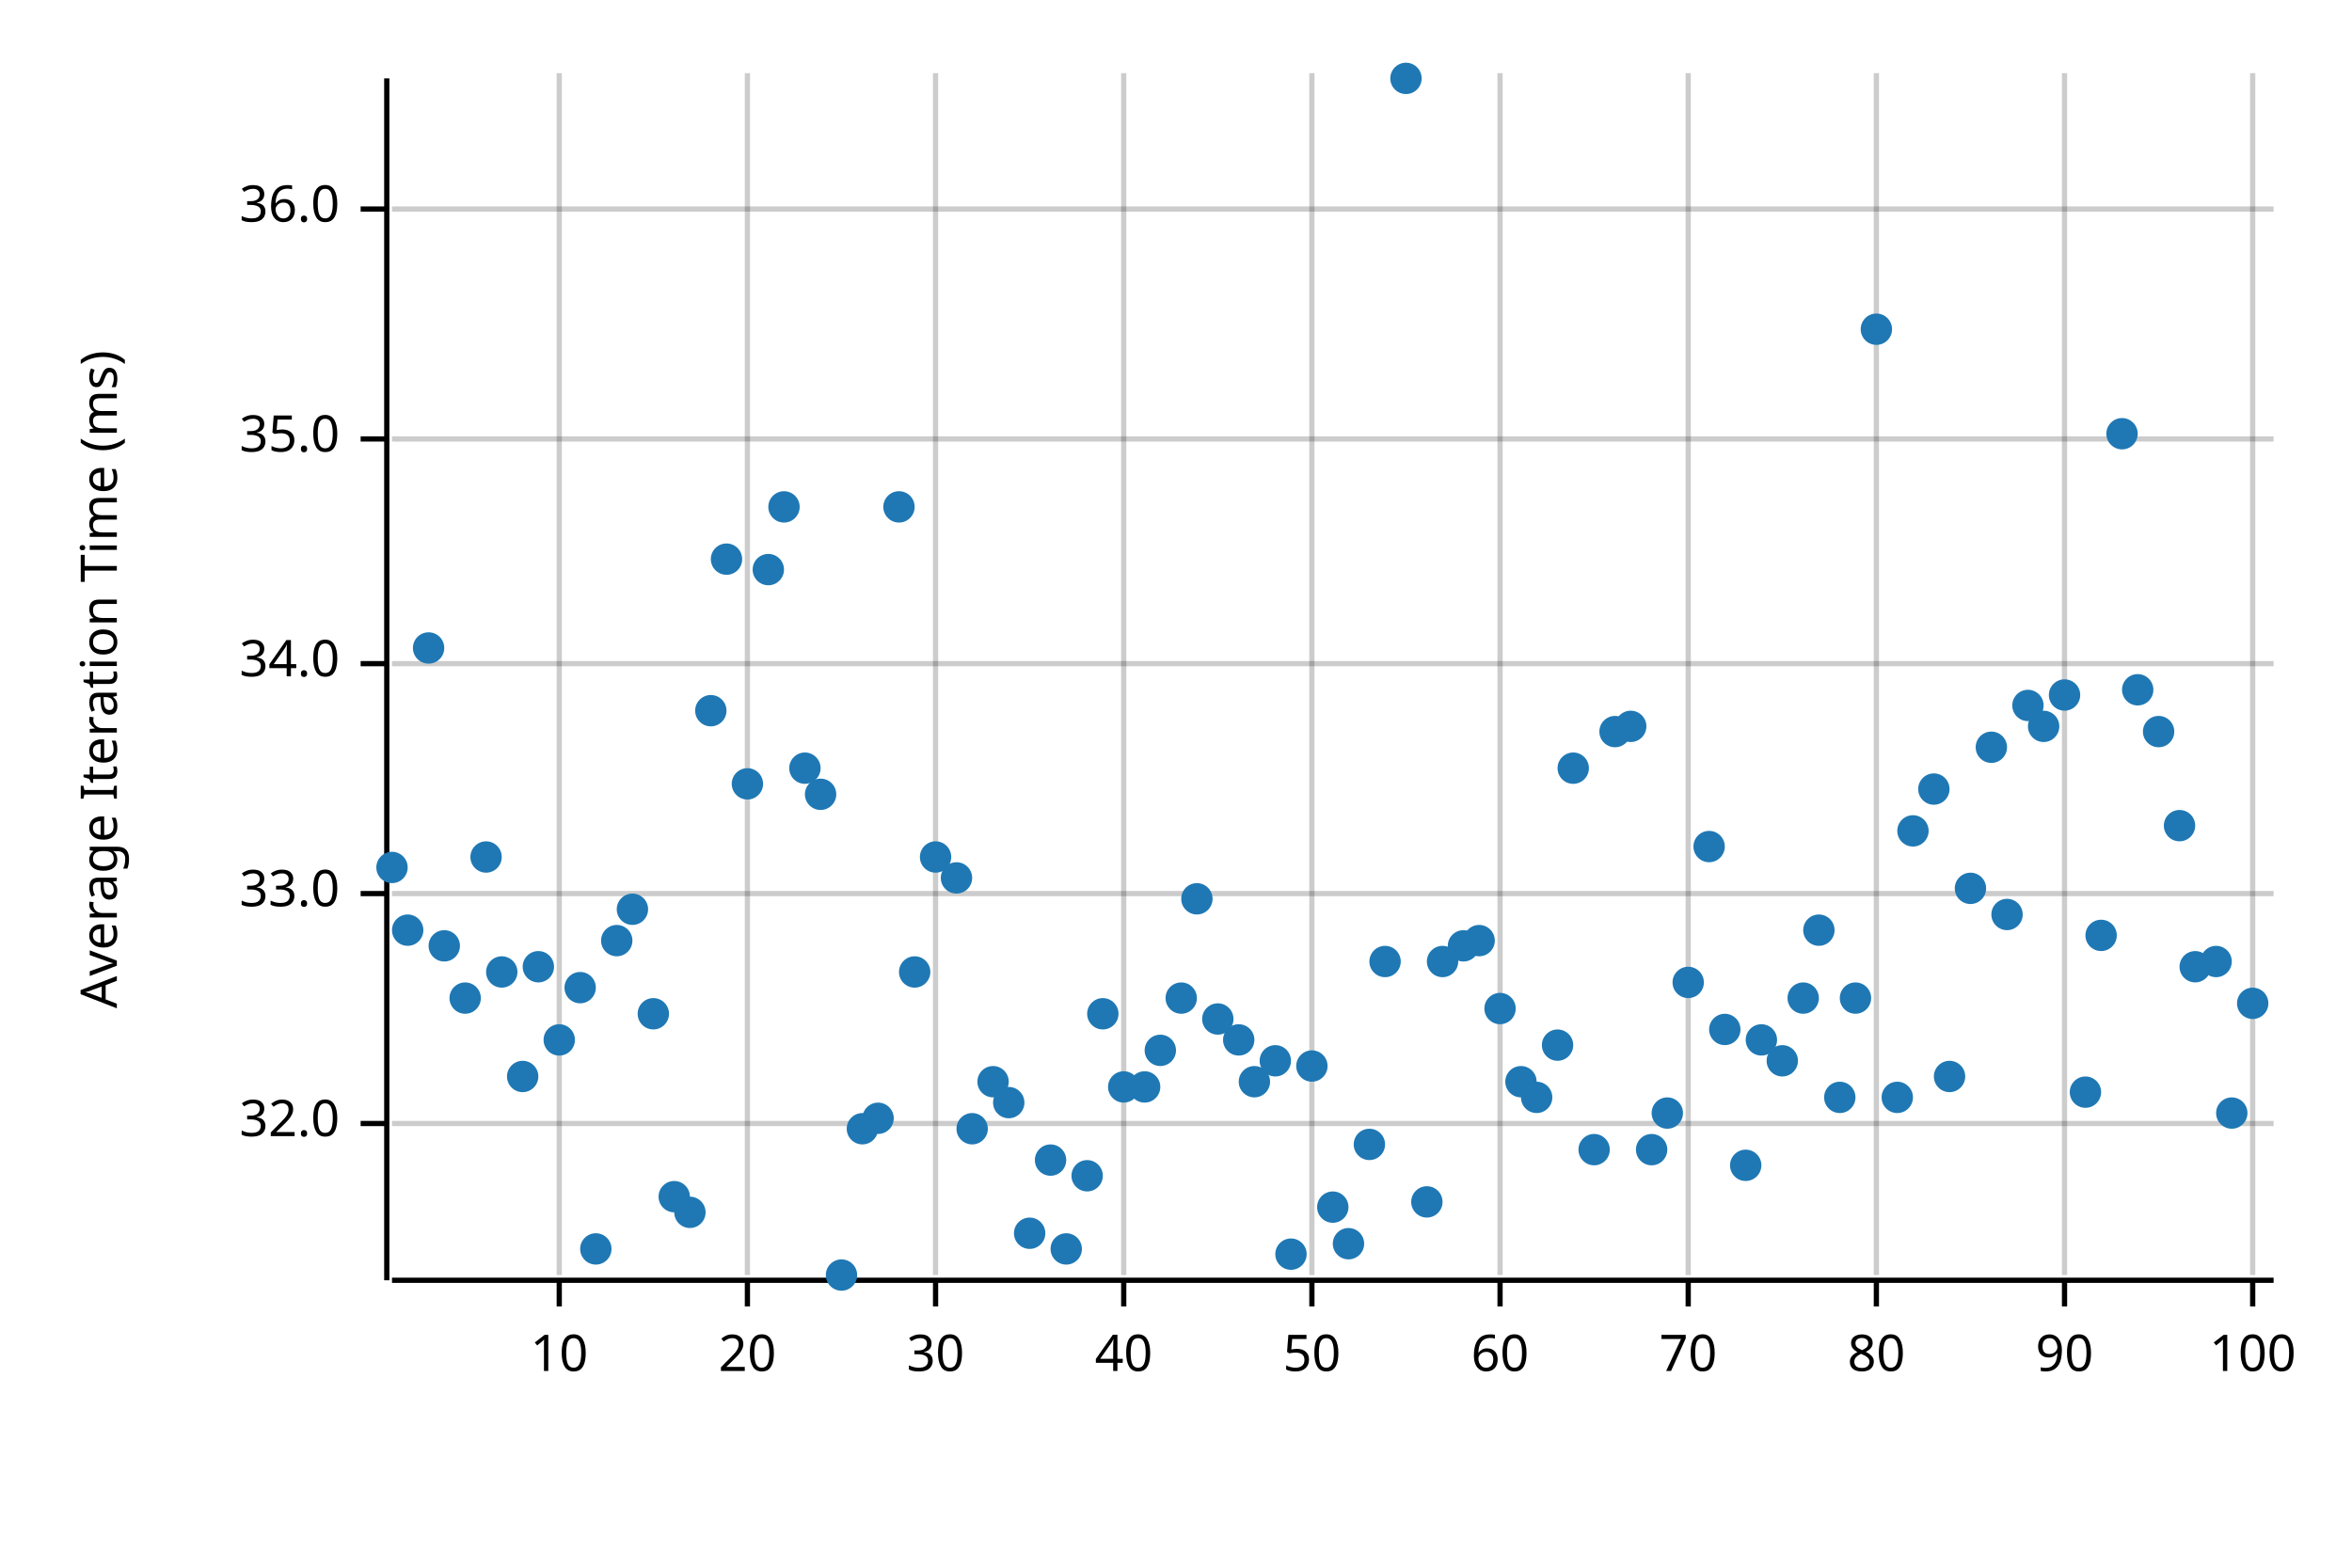
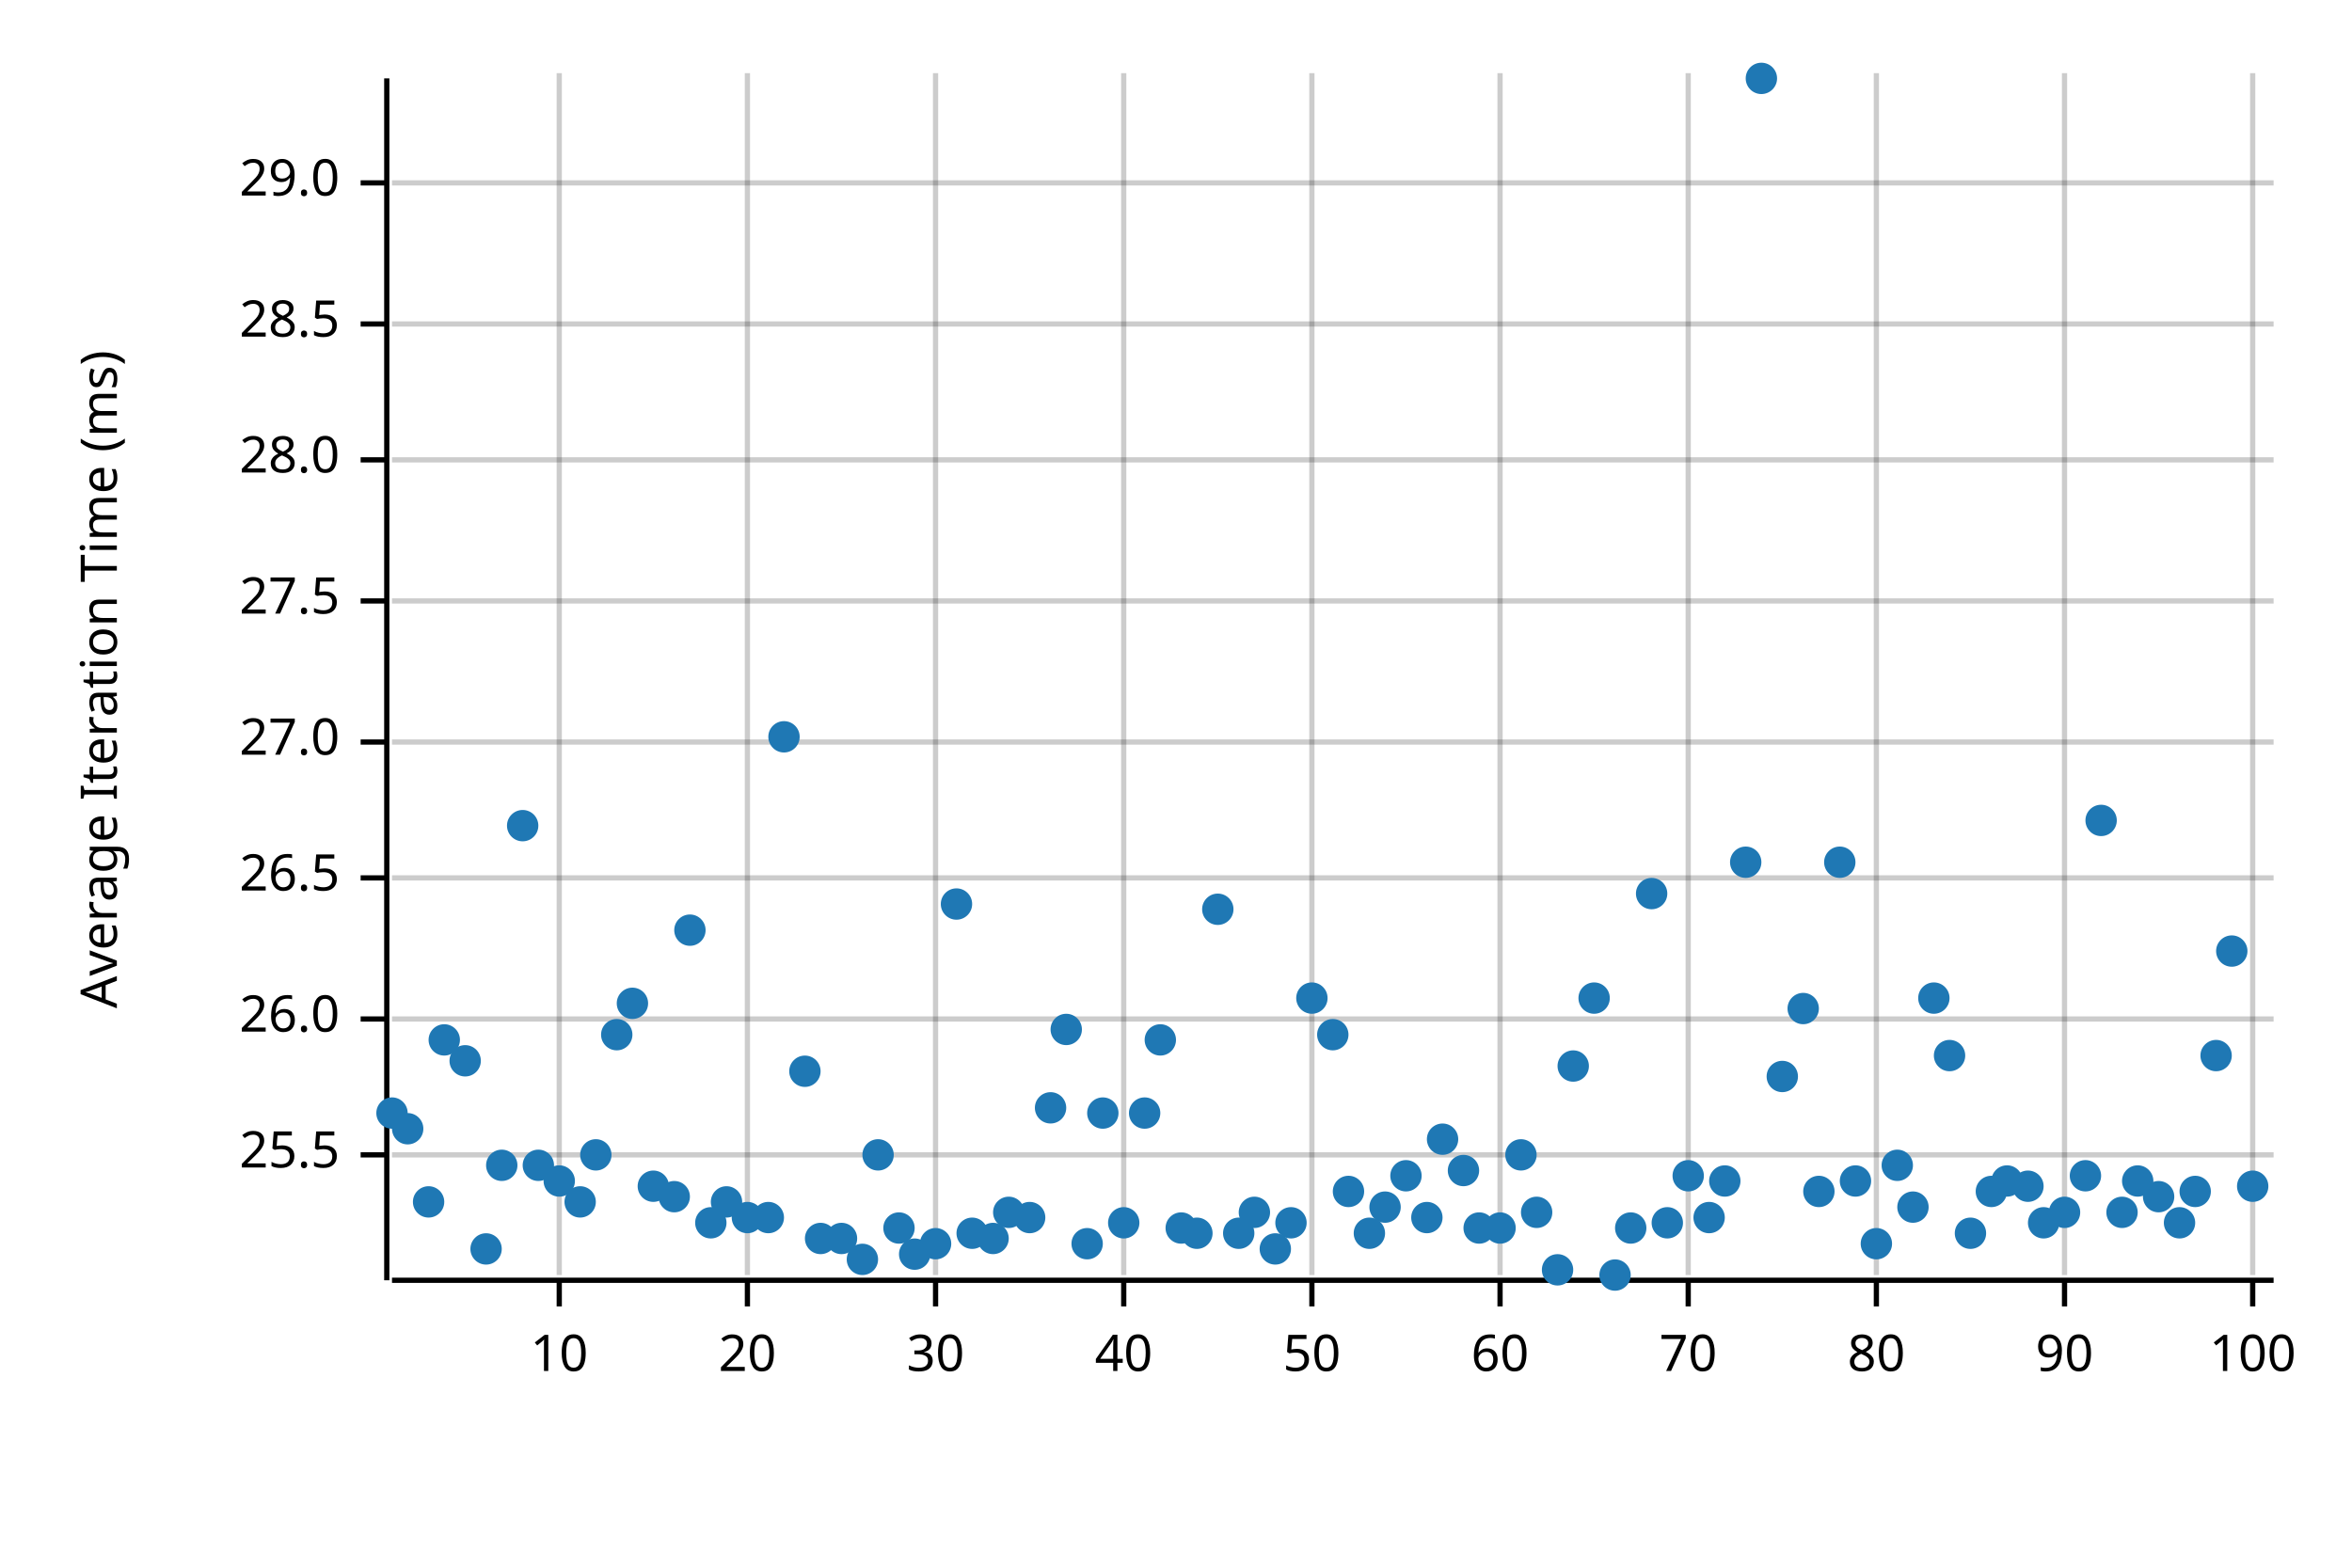
<svg xmlns="http://www.w3.org/2000/svg" width="450" height="300" viewBox="0 0 450 300">
  <text x="15" y="130" dy="0.76em" text-anchor="middle" font-family="sans-serif" font-size="9.677" opacity="1" fill="#000000" transform="rotate(270, 15, 130)">
Average Iteration Time (ms)
</text>
  <line opacity="0.2" stroke="#000000" stroke-width="1" x1="107" y1="244" x2="107" y2="14" />
  <line opacity="0.2" stroke="#000000" stroke-width="1" x1="143" y1="244" x2="143" y2="14" />
  <line opacity="0.2" stroke="#000000" stroke-width="1" x1="179" y1="244" x2="179" y2="14" />
  <line opacity="0.2" stroke="#000000" stroke-width="1" x1="215" y1="244" x2="215" y2="14" />
  <line opacity="0.2" stroke="#000000" stroke-width="1" x1="251" y1="244" x2="251" y2="14" />
  <line opacity="0.2" stroke="#000000" stroke-width="1" x1="287" y1="244" x2="287" y2="14" />
  <line opacity="0.2" stroke="#000000" stroke-width="1" x1="323" y1="244" x2="323" y2="14" />
  <line opacity="0.2" stroke="#000000" stroke-width="1" x1="359" y1="244" x2="359" y2="14" />
  <line opacity="0.2" stroke="#000000" stroke-width="1" x1="395" y1="244" x2="395" y2="14" />
  <line opacity="0.2" stroke="#000000" stroke-width="1" x1="431" y1="244" x2="431" y2="14" />
-   <line opacity="0.2" stroke="#000000" stroke-width="1" x1="75" y1="215" x2="435" y2="215" />
-   <line opacity="0.2" stroke="#000000" stroke-width="1" x1="75" y1="171" x2="435" y2="171" />
-   <line opacity="0.2" stroke="#000000" stroke-width="1" x1="75" y1="127" x2="435" y2="127" />
-   <line opacity="0.2" stroke="#000000" stroke-width="1" x1="75" y1="84" x2="435" y2="84" />
-   <line opacity="0.2" stroke="#000000" stroke-width="1" x1="75" y1="40" x2="435" y2="40" />
+   <line opacity="0.2" stroke="#000000" stroke-width="1" x1="75" y1="221" x2="435" y2="221" />
+   <line opacity="0.2" stroke="#000000" stroke-width="1" x1="75" y1="195" x2="435" y2="195" />
+   <line opacity="0.2" stroke="#000000" stroke-width="1" x1="75" y1="168" x2="435" y2="168" />
+   <line opacity="0.2" stroke="#000000" stroke-width="1" x1="75" y1="142" x2="435" y2="142" />
+   <line opacity="0.2" stroke="#000000" stroke-width="1" x1="75" y1="115" x2="435" y2="115" />
+   <line opacity="0.2" stroke="#000000" stroke-width="1" x1="75" y1="88" x2="435" y2="88" />
+   <line opacity="0.2" stroke="#000000" stroke-width="1" x1="75" y1="62" x2="435" y2="62" />
+   <line opacity="0.2" stroke="#000000" stroke-width="1" x1="75" y1="35" x2="435" y2="35" />
  <polyline fill="none" opacity="1" stroke="#000000" stroke-width="1" points="74,15 74,245 " />
-   <text x="65" y="215" dy="0.5ex" text-anchor="end" font-family="sans-serif" font-size="9.677" opacity="1" fill="#000000">
- 32.0
+   <text x="65" y="221" dy="0.5ex" text-anchor="end" font-family="sans-serif" font-size="9.677" opacity="1" fill="#000000">
+ 25.5
</text>
-   <polyline fill="none" opacity="1" stroke="#000000" stroke-width="1" points="69,215 74,215 " />
-   <text x="65" y="171" dy="0.5ex" text-anchor="end" font-family="sans-serif" font-size="9.677" opacity="1" fill="#000000">
- 33.0
+   <polyline fill="none" opacity="1" stroke="#000000" stroke-width="1" points="69,221 74,221 " />
+   <text x="65" y="195" dy="0.5ex" text-anchor="end" font-family="sans-serif" font-size="9.677" opacity="1" fill="#000000">
+ 26.0
</text>
-   <polyline fill="none" opacity="1" stroke="#000000" stroke-width="1" points="69,171 74,171 " />
-   <text x="65" y="127" dy="0.5ex" text-anchor="end" font-family="sans-serif" font-size="9.677" opacity="1" fill="#000000">
- 34.0
+   <polyline fill="none" opacity="1" stroke="#000000" stroke-width="1" points="69,195 74,195 " />
+   <text x="65" y="168" dy="0.5ex" text-anchor="end" font-family="sans-serif" font-size="9.677" opacity="1" fill="#000000">
+ 26.5
</text>
-   <polyline fill="none" opacity="1" stroke="#000000" stroke-width="1" points="69,127 74,127 " />
-   <text x="65" y="84" dy="0.5ex" text-anchor="end" font-family="sans-serif" font-size="9.677" opacity="1" fill="#000000">
- 35.0
+   <polyline fill="none" opacity="1" stroke="#000000" stroke-width="1" points="69,168 74,168 " />
+   <text x="65" y="142" dy="0.5ex" text-anchor="end" font-family="sans-serif" font-size="9.677" opacity="1" fill="#000000">
+ 27.0
</text>
-   <polyline fill="none" opacity="1" stroke="#000000" stroke-width="1" points="69,84 74,84 " />
-   <text x="65" y="40" dy="0.5ex" text-anchor="end" font-family="sans-serif" font-size="9.677" opacity="1" fill="#000000">
- 36.0
+   <polyline fill="none" opacity="1" stroke="#000000" stroke-width="1" points="69,142 74,142 " />
+   <text x="65" y="115" dy="0.5ex" text-anchor="end" font-family="sans-serif" font-size="9.677" opacity="1" fill="#000000">
+ 27.5
</text>
-   <polyline fill="none" opacity="1" stroke="#000000" stroke-width="1" points="69,40 74,40 " />
+   <polyline fill="none" opacity="1" stroke="#000000" stroke-width="1" points="69,115 74,115 " />
+   <text x="65" y="88" dy="0.5ex" text-anchor="end" font-family="sans-serif" font-size="9.677" opacity="1" fill="#000000">
+ 28.0
+ </text>
+   <polyline fill="none" opacity="1" stroke="#000000" stroke-width="1" points="69,88 74,88 " />
+   <text x="65" y="62" dy="0.5ex" text-anchor="end" font-family="sans-serif" font-size="9.677" opacity="1" fill="#000000">
+ 28.5
+ </text>
+   <polyline fill="none" opacity="1" stroke="#000000" stroke-width="1" points="69,62 74,62 " />
+   <text x="65" y="35" dy="0.5ex" text-anchor="end" font-family="sans-serif" font-size="9.677" opacity="1" fill="#000000">
+ 29.0
+ </text>
+   <polyline fill="none" opacity="1" stroke="#000000" stroke-width="1" points="69,35 74,35 " />
  <polyline fill="none" opacity="1" stroke="#000000" stroke-width="1" points="75,245 435,245 " />
  <text x="107" y="255" dy="0.76em" text-anchor="middle" font-family="sans-serif" font-size="9.677" opacity="1" fill="#000000">
10
</text>
  <polyline fill="none" opacity="1" stroke="#000000" stroke-width="1" points="107,245 107,250 " />
  <text x="143" y="255" dy="0.76em" text-anchor="middle" font-family="sans-serif" font-size="9.677" opacity="1" fill="#000000">
20
</text>
  <polyline fill="none" opacity="1" stroke="#000000" stroke-width="1" points="143,245 143,250 " />
  <text x="179" y="255" dy="0.76em" text-anchor="middle" font-family="sans-serif" font-size="9.677" opacity="1" fill="#000000">
30
</text>
  <polyline fill="none" opacity="1" stroke="#000000" stroke-width="1" points="179,245 179,250 " />
  <text x="215" y="255" dy="0.76em" text-anchor="middle" font-family="sans-serif" font-size="9.677" opacity="1" fill="#000000">
40
</text>
  <polyline fill="none" opacity="1" stroke="#000000" stroke-width="1" points="215,245 215,250 " />
  <text x="251" y="255" dy="0.76em" text-anchor="middle" font-family="sans-serif" font-size="9.677" opacity="1" fill="#000000">
50
</text>
  <polyline fill="none" opacity="1" stroke="#000000" stroke-width="1" points="251,245 251,250 " />
  <text x="287" y="255" dy="0.76em" text-anchor="middle" font-family="sans-serif" font-size="9.677" opacity="1" fill="#000000">
60
</text>
  <polyline fill="none" opacity="1" stroke="#000000" stroke-width="1" points="287,245 287,250 " />
  <text x="323" y="255" dy="0.76em" text-anchor="middle" font-family="sans-serif" font-size="9.677" opacity="1" fill="#000000">
70
</text>
  <polyline fill="none" opacity="1" stroke="#000000" stroke-width="1" points="323,245 323,250 " />
  <text x="359" y="255" dy="0.76em" text-anchor="middle" font-family="sans-serif" font-size="9.677" opacity="1" fill="#000000">
80
</text>
  <polyline fill="none" opacity="1" stroke="#000000" stroke-width="1" points="359,245 359,250 " />
  <text x="395" y="255" dy="0.76em" text-anchor="middle" font-family="sans-serif" font-size="9.677" opacity="1" fill="#000000">
90
</text>
  <polyline fill="none" opacity="1" stroke="#000000" stroke-width="1" points="395,245 395,250 " />
  <text x="431" y="255" dy="0.76em" text-anchor="middle" font-family="sans-serif" font-size="9.677" opacity="1" fill="#000000">
100
</text>
  <polyline fill="none" opacity="1" stroke="#000000" stroke-width="1" points="431,245 431,250 " />
-   <circle cx="75" cy="166" r="3" opacity="1" fill="#1F78B4" stroke="none" stroke-width="1" />
-   <circle cx="78" cy="178" r="3" opacity="1" fill="#1F78B4" stroke="none" stroke-width="1" />
-   <circle cx="82" cy="124" r="3" opacity="1" fill="#1F78B4" stroke="none" stroke-width="1" />
-   <circle cx="85" cy="181" r="3" opacity="1" fill="#1F78B4" stroke="none" stroke-width="1" />
-   <circle cx="89" cy="191" r="3" opacity="1" fill="#1F78B4" stroke="none" stroke-width="1" />
-   <circle cx="93" cy="164" r="3" opacity="1" fill="#1F78B4" stroke="none" stroke-width="1" />
-   <circle cx="96" cy="186" r="3" opacity="1" fill="#1F78B4" stroke="none" stroke-width="1" />
-   <circle cx="100" cy="206" r="3" opacity="1" fill="#1F78B4" stroke="none" stroke-width="1" />
-   <circle cx="103" cy="185" r="3" opacity="1" fill="#1F78B4" stroke="none" stroke-width="1" />
-   <circle cx="107" cy="199" r="3" opacity="1" fill="#1F78B4" stroke="none" stroke-width="1" />
-   <circle cx="111" cy="189" r="3" opacity="1" fill="#1F78B4" stroke="none" stroke-width="1" />
-   <circle cx="114" cy="239" r="3" opacity="1" fill="#1F78B4" stroke="none" stroke-width="1" />
-   <circle cx="118" cy="180" r="3" opacity="1" fill="#1F78B4" stroke="none" stroke-width="1" />
-   <circle cx="121" cy="174" r="3" opacity="1" fill="#1F78B4" stroke="none" stroke-width="1" />
-   <circle cx="125" cy="194" r="3" opacity="1" fill="#1F78B4" stroke="none" stroke-width="1" />
+   <circle cx="75" cy="213" r="3" opacity="1" fill="#1F78B4" stroke="none" stroke-width="1" />
+   <circle cx="78" cy="216" r="3" opacity="1" fill="#1F78B4" stroke="none" stroke-width="1" />
+   <circle cx="82" cy="230" r="3" opacity="1" fill="#1F78B4" stroke="none" stroke-width="1" />
+   <circle cx="85" cy="199" r="3" opacity="1" fill="#1F78B4" stroke="none" stroke-width="1" />
+   <circle cx="89" cy="203" r="3" opacity="1" fill="#1F78B4" stroke="none" stroke-width="1" />
+   <circle cx="93" cy="239" r="3" opacity="1" fill="#1F78B4" stroke="none" stroke-width="1" />
+   <circle cx="96" cy="223" r="3" opacity="1" fill="#1F78B4" stroke="none" stroke-width="1" />
+   <circle cx="100" cy="158" r="3" opacity="1" fill="#1F78B4" stroke="none" stroke-width="1" />
+   <circle cx="103" cy="223" r="3" opacity="1" fill="#1F78B4" stroke="none" stroke-width="1" />
+   <circle cx="107" cy="226" r="3" opacity="1" fill="#1F78B4" stroke="none" stroke-width="1" />
+   <circle cx="111" cy="230" r="3" opacity="1" fill="#1F78B4" stroke="none" stroke-width="1" />
+   <circle cx="114" cy="221" r="3" opacity="1" fill="#1F78B4" stroke="none" stroke-width="1" />
+   <circle cx="118" cy="198" r="3" opacity="1" fill="#1F78B4" stroke="none" stroke-width="1" />
+   <circle cx="121" cy="192" r="3" opacity="1" fill="#1F78B4" stroke="none" stroke-width="1" />
+   <circle cx="125" cy="227" r="3" opacity="1" fill="#1F78B4" stroke="none" stroke-width="1" />
  <circle cx="129" cy="229" r="3" opacity="1" fill="#1F78B4" stroke="none" stroke-width="1" />
-   <circle cx="132" cy="232" r="3" opacity="1" fill="#1F78B4" stroke="none" stroke-width="1" />
-   <circle cx="136" cy="136" r="3" opacity="1" fill="#1F78B4" stroke="none" stroke-width="1" />
-   <circle cx="139" cy="107" r="3" opacity="1" fill="#1F78B4" stroke="none" stroke-width="1" />
-   <circle cx="143" cy="150" r="3" opacity="1" fill="#1F78B4" stroke="none" stroke-width="1" />
-   <circle cx="147" cy="109" r="3" opacity="1" fill="#1F78B4" stroke="none" stroke-width="1" />
-   <circle cx="150" cy="97" r="3" opacity="1" fill="#1F78B4" stroke="none" stroke-width="1" />
-   <circle cx="154" cy="147" r="3" opacity="1" fill="#1F78B4" stroke="none" stroke-width="1" />
-   <circle cx="157" cy="152" r="3" opacity="1" fill="#1F78B4" stroke="none" stroke-width="1" />
-   <circle cx="161" cy="244" r="3" opacity="1" fill="#1F78B4" stroke="none" stroke-width="1" />
-   <circle cx="165" cy="216" r="3" opacity="1" fill="#1F78B4" stroke="none" stroke-width="1" />
-   <circle cx="168" cy="214" r="3" opacity="1" fill="#1F78B4" stroke="none" stroke-width="1" />
-   <circle cx="172" cy="97" r="3" opacity="1" fill="#1F78B4" stroke="none" stroke-width="1" />
-   <circle cx="175" cy="186" r="3" opacity="1" fill="#1F78B4" stroke="none" stroke-width="1" />
-   <circle cx="179" cy="164" r="3" opacity="1" fill="#1F78B4" stroke="none" stroke-width="1" />
-   <circle cx="183" cy="168" r="3" opacity="1" fill="#1F78B4" stroke="none" stroke-width="1" />
-   <circle cx="186" cy="216" r="3" opacity="1" fill="#1F78B4" stroke="none" stroke-width="1" />
-   <circle cx="190" cy="207" r="3" opacity="1" fill="#1F78B4" stroke="none" stroke-width="1" />
-   <circle cx="193" cy="211" r="3" opacity="1" fill="#1F78B4" stroke="none" stroke-width="1" />
-   <circle cx="197" cy="236" r="3" opacity="1" fill="#1F78B4" stroke="none" stroke-width="1" />
-   <circle cx="201" cy="222" r="3" opacity="1" fill="#1F78B4" stroke="none" stroke-width="1" />
-   <circle cx="204" cy="239" r="3" opacity="1" fill="#1F78B4" stroke="none" stroke-width="1" />
-   <circle cx="208" cy="225" r="3" opacity="1" fill="#1F78B4" stroke="none" stroke-width="1" />
-   <circle cx="211" cy="194" r="3" opacity="1" fill="#1F78B4" stroke="none" stroke-width="1" />
-   <circle cx="215" cy="208" r="3" opacity="1" fill="#1F78B4" stroke="none" stroke-width="1" />
-   <circle cx="219" cy="208" r="3" opacity="1" fill="#1F78B4" stroke="none" stroke-width="1" />
-   <circle cx="222" cy="201" r="3" opacity="1" fill="#1F78B4" stroke="none" stroke-width="1" />
-   <circle cx="226" cy="191" r="3" opacity="1" fill="#1F78B4" stroke="none" stroke-width="1" />
-   <circle cx="229" cy="172" r="3" opacity="1" fill="#1F78B4" stroke="none" stroke-width="1" />
-   <circle cx="233" cy="195" r="3" opacity="1" fill="#1F78B4" stroke="none" stroke-width="1" />
-   <circle cx="237" cy="199" r="3" opacity="1" fill="#1F78B4" stroke="none" stroke-width="1" />
-   <circle cx="240" cy="207" r="3" opacity="1" fill="#1F78B4" stroke="none" stroke-width="1" />
-   <circle cx="244" cy="203" r="3" opacity="1" fill="#1F78B4" stroke="none" stroke-width="1" />
-   <circle cx="247" cy="240" r="3" opacity="1" fill="#1F78B4" stroke="none" stroke-width="1" />
-   <circle cx="251" cy="204" r="3" opacity="1" fill="#1F78B4" stroke="none" stroke-width="1" />
-   <circle cx="255" cy="231" r="3" opacity="1" fill="#1F78B4" stroke="none" stroke-width="1" />
-   <circle cx="258" cy="238" r="3" opacity="1" fill="#1F78B4" stroke="none" stroke-width="1" />
-   <circle cx="262" cy="219" r="3" opacity="1" fill="#1F78B4" stroke="none" stroke-width="1" />
-   <circle cx="265" cy="184" r="3" opacity="1" fill="#1F78B4" stroke="none" stroke-width="1" />
-   <circle cx="269" cy="15" r="3" opacity="1" fill="#1F78B4" stroke="none" stroke-width="1" />
-   <circle cx="273" cy="230" r="3" opacity="1" fill="#1F78B4" stroke="none" stroke-width="1" />
-   <circle cx="276" cy="184" r="3" opacity="1" fill="#1F78B4" stroke="none" stroke-width="1" />
-   <circle cx="280" cy="181" r="3" opacity="1" fill="#1F78B4" stroke="none" stroke-width="1" />
-   <circle cx="283" cy="180" r="3" opacity="1" fill="#1F78B4" stroke="none" stroke-width="1" />
-   <circle cx="287" cy="193" r="3" opacity="1" fill="#1F78B4" stroke="none" stroke-width="1" />
-   <circle cx="291" cy="207" r="3" opacity="1" fill="#1F78B4" stroke="none" stroke-width="1" />
-   <circle cx="294" cy="210" r="3" opacity="1" fill="#1F78B4" stroke="none" stroke-width="1" />
-   <circle cx="298" cy="200" r="3" opacity="1" fill="#1F78B4" stroke="none" stroke-width="1" />
-   <circle cx="301" cy="147" r="3" opacity="1" fill="#1F78B4" stroke="none" stroke-width="1" />
-   <circle cx="305" cy="220" r="3" opacity="1" fill="#1F78B4" stroke="none" stroke-width="1" />
-   <circle cx="309" cy="140" r="3" opacity="1" fill="#1F78B4" stroke="none" stroke-width="1" />
-   <circle cx="312" cy="139" r="3" opacity="1" fill="#1F78B4" stroke="none" stroke-width="1" />
-   <circle cx="316" cy="220" r="3" opacity="1" fill="#1F78B4" stroke="none" stroke-width="1" />
-   <circle cx="319" cy="213" r="3" opacity="1" fill="#1F78B4" stroke="none" stroke-width="1" />
-   <circle cx="323" cy="188" r="3" opacity="1" fill="#1F78B4" stroke="none" stroke-width="1" />
-   <circle cx="327" cy="162" r="3" opacity="1" fill="#1F78B4" stroke="none" stroke-width="1" />
-   <circle cx="330" cy="197" r="3" opacity="1" fill="#1F78B4" stroke="none" stroke-width="1" />
-   <circle cx="334" cy="223" r="3" opacity="1" fill="#1F78B4" stroke="none" stroke-width="1" />
-   <circle cx="337" cy="199" r="3" opacity="1" fill="#1F78B4" stroke="none" stroke-width="1" />
-   <circle cx="341" cy="203" r="3" opacity="1" fill="#1F78B4" stroke="none" stroke-width="1" />
-   <circle cx="345" cy="191" r="3" opacity="1" fill="#1F78B4" stroke="none" stroke-width="1" />
-   <circle cx="348" cy="178" r="3" opacity="1" fill="#1F78B4" stroke="none" stroke-width="1" />
-   <circle cx="352" cy="210" r="3" opacity="1" fill="#1F78B4" stroke="none" stroke-width="1" />
-   <circle cx="355" cy="191" r="3" opacity="1" fill="#1F78B4" stroke="none" stroke-width="1" />
-   <circle cx="359" cy="63" r="3" opacity="1" fill="#1F78B4" stroke="none" stroke-width="1" />
-   <circle cx="363" cy="210" r="3" opacity="1" fill="#1F78B4" stroke="none" stroke-width="1" />
-   <circle cx="366" cy="159" r="3" opacity="1" fill="#1F78B4" stroke="none" stroke-width="1" />
-   <circle cx="370" cy="151" r="3" opacity="1" fill="#1F78B4" stroke="none" stroke-width="1" />
-   <circle cx="373" cy="206" r="3" opacity="1" fill="#1F78B4" stroke="none" stroke-width="1" />
-   <circle cx="377" cy="170" r="3" opacity="1" fill="#1F78B4" stroke="none" stroke-width="1" />
-   <circle cx="381" cy="143" r="3" opacity="1" fill="#1F78B4" stroke="none" stroke-width="1" />
-   <circle cx="384" cy="175" r="3" opacity="1" fill="#1F78B4" stroke="none" stroke-width="1" />
-   <circle cx="388" cy="135" r="3" opacity="1" fill="#1F78B4" stroke="none" stroke-width="1" />
-   <circle cx="391" cy="139" r="3" opacity="1" fill="#1F78B4" stroke="none" stroke-width="1" />
-   <circle cx="395" cy="133" r="3" opacity="1" fill="#1F78B4" stroke="none" stroke-width="1" />
-   <circle cx="399" cy="209" r="3" opacity="1" fill="#1F78B4" stroke="none" stroke-width="1" />
-   <circle cx="402" cy="179" r="3" opacity="1" fill="#1F78B4" stroke="none" stroke-width="1" />
-   <circle cx="406" cy="83" r="3" opacity="1" fill="#1F78B4" stroke="none" stroke-width="1" />
-   <circle cx="409" cy="132" r="3" opacity="1" fill="#1F78B4" stroke="none" stroke-width="1" />
-   <circle cx="413" cy="140" r="3" opacity="1" fill="#1F78B4" stroke="none" stroke-width="1" />
-   <circle cx="417" cy="158" r="3" opacity="1" fill="#1F78B4" stroke="none" stroke-width="1" />
-   <circle cx="420" cy="185" r="3" opacity="1" fill="#1F78B4" stroke="none" stroke-width="1" />
-   <circle cx="424" cy="184" r="3" opacity="1" fill="#1F78B4" stroke="none" stroke-width="1" />
-   <circle cx="427" cy="213" r="3" opacity="1" fill="#1F78B4" stroke="none" stroke-width="1" />
-   <circle cx="431" cy="192" r="3" opacity="1" fill="#1F78B4" stroke="none" stroke-width="1" />
+   <circle cx="132" cy="178" r="3" opacity="1" fill="#1F78B4" stroke="none" stroke-width="1" />
+   <circle cx="136" cy="234" r="3" opacity="1" fill="#1F78B4" stroke="none" stroke-width="1" />
+   <circle cx="139" cy="230" r="3" opacity="1" fill="#1F78B4" stroke="none" stroke-width="1" />
+   <circle cx="143" cy="233" r="3" opacity="1" fill="#1F78B4" stroke="none" stroke-width="1" />
+   <circle cx="147" cy="233" r="3" opacity="1" fill="#1F78B4" stroke="none" stroke-width="1" />
+   <circle cx="150" cy="141" r="3" opacity="1" fill="#1F78B4" stroke="none" stroke-width="1" />
+   <circle cx="154" cy="205" r="3" opacity="1" fill="#1F78B4" stroke="none" stroke-width="1" />
+   <circle cx="157" cy="237" r="3" opacity="1" fill="#1F78B4" stroke="none" stroke-width="1" />
+   <circle cx="161" cy="237" r="3" opacity="1" fill="#1F78B4" stroke="none" stroke-width="1" />
+   <circle cx="165" cy="241" r="3" opacity="1" fill="#1F78B4" stroke="none" stroke-width="1" />
+   <circle cx="168" cy="221" r="3" opacity="1" fill="#1F78B4" stroke="none" stroke-width="1" />
+   <circle cx="172" cy="235" r="3" opacity="1" fill="#1F78B4" stroke="none" stroke-width="1" />
+   <circle cx="175" cy="240" r="3" opacity="1" fill="#1F78B4" stroke="none" stroke-width="1" />
+   <circle cx="179" cy="238" r="3" opacity="1" fill="#1F78B4" stroke="none" stroke-width="1" />
+   <circle cx="183" cy="173" r="3" opacity="1" fill="#1F78B4" stroke="none" stroke-width="1" />
+   <circle cx="186" cy="236" r="3" opacity="1" fill="#1F78B4" stroke="none" stroke-width="1" />
+   <circle cx="190" cy="237" r="3" opacity="1" fill="#1F78B4" stroke="none" stroke-width="1" />
+   <circle cx="193" cy="232" r="3" opacity="1" fill="#1F78B4" stroke="none" stroke-width="1" />
+   <circle cx="197" cy="233" r="3" opacity="1" fill="#1F78B4" stroke="none" stroke-width="1" />
+   <circle cx="201" cy="212" r="3" opacity="1" fill="#1F78B4" stroke="none" stroke-width="1" />
+   <circle cx="204" cy="197" r="3" opacity="1" fill="#1F78B4" stroke="none" stroke-width="1" />
+   <circle cx="208" cy="238" r="3" opacity="1" fill="#1F78B4" stroke="none" stroke-width="1" />
+   <circle cx="211" cy="213" r="3" opacity="1" fill="#1F78B4" stroke="none" stroke-width="1" />
+   <circle cx="215" cy="234" r="3" opacity="1" fill="#1F78B4" stroke="none" stroke-width="1" />
+   <circle cx="219" cy="213" r="3" opacity="1" fill="#1F78B4" stroke="none" stroke-width="1" />
+   <circle cx="222" cy="199" r="3" opacity="1" fill="#1F78B4" stroke="none" stroke-width="1" />
+   <circle cx="226" cy="235" r="3" opacity="1" fill="#1F78B4" stroke="none" stroke-width="1" />
+   <circle cx="229" cy="236" r="3" opacity="1" fill="#1F78B4" stroke="none" stroke-width="1" />
+   <circle cx="233" cy="174" r="3" opacity="1" fill="#1F78B4" stroke="none" stroke-width="1" />
+   <circle cx="237" cy="236" r="3" opacity="1" fill="#1F78B4" stroke="none" stroke-width="1" />
+   <circle cx="240" cy="232" r="3" opacity="1" fill="#1F78B4" stroke="none" stroke-width="1" />
+   <circle cx="244" cy="239" r="3" opacity="1" fill="#1F78B4" stroke="none" stroke-width="1" />
+   <circle cx="247" cy="234" r="3" opacity="1" fill="#1F78B4" stroke="none" stroke-width="1" />
+   <circle cx="251" cy="191" r="3" opacity="1" fill="#1F78B4" stroke="none" stroke-width="1" />
+   <circle cx="255" cy="198" r="3" opacity="1" fill="#1F78B4" stroke="none" stroke-width="1" />
+   <circle cx="258" cy="228" r="3" opacity="1" fill="#1F78B4" stroke="none" stroke-width="1" />
+   <circle cx="262" cy="236" r="3" opacity="1" fill="#1F78B4" stroke="none" stroke-width="1" />
+   <circle cx="265" cy="231" r="3" opacity="1" fill="#1F78B4" stroke="none" stroke-width="1" />
+   <circle cx="269" cy="225" r="3" opacity="1" fill="#1F78B4" stroke="none" stroke-width="1" />
+   <circle cx="273" cy="233" r="3" opacity="1" fill="#1F78B4" stroke="none" stroke-width="1" />
+   <circle cx="276" cy="218" r="3" opacity="1" fill="#1F78B4" stroke="none" stroke-width="1" />
+   <circle cx="280" cy="224" r="3" opacity="1" fill="#1F78B4" stroke="none" stroke-width="1" />
+   <circle cx="283" cy="235" r="3" opacity="1" fill="#1F78B4" stroke="none" stroke-width="1" />
+   <circle cx="287" cy="235" r="3" opacity="1" fill="#1F78B4" stroke="none" stroke-width="1" />
+   <circle cx="291" cy="221" r="3" opacity="1" fill="#1F78B4" stroke="none" stroke-width="1" />
+   <circle cx="294" cy="232" r="3" opacity="1" fill="#1F78B4" stroke="none" stroke-width="1" />
+   <circle cx="298" cy="243" r="3" opacity="1" fill="#1F78B4" stroke="none" stroke-width="1" />
+   <circle cx="301" cy="204" r="3" opacity="1" fill="#1F78B4" stroke="none" stroke-width="1" />
+   <circle cx="305" cy="191" r="3" opacity="1" fill="#1F78B4" stroke="none" stroke-width="1" />
+   <circle cx="309" cy="244" r="3" opacity="1" fill="#1F78B4" stroke="none" stroke-width="1" />
+   <circle cx="312" cy="235" r="3" opacity="1" fill="#1F78B4" stroke="none" stroke-width="1" />
+   <circle cx="316" cy="171" r="3" opacity="1" fill="#1F78B4" stroke="none" stroke-width="1" />
+   <circle cx="319" cy="234" r="3" opacity="1" fill="#1F78B4" stroke="none" stroke-width="1" />
+   <circle cx="323" cy="225" r="3" opacity="1" fill="#1F78B4" stroke="none" stroke-width="1" />
+   <circle cx="327" cy="233" r="3" opacity="1" fill="#1F78B4" stroke="none" stroke-width="1" />
+   <circle cx="330" cy="226" r="3" opacity="1" fill="#1F78B4" stroke="none" stroke-width="1" />
+   <circle cx="334" cy="165" r="3" opacity="1" fill="#1F78B4" stroke="none" stroke-width="1" />
+   <circle cx="337" cy="15" r="3" opacity="1" fill="#1F78B4" stroke="none" stroke-width="1" />
+   <circle cx="341" cy="206" r="3" opacity="1" fill="#1F78B4" stroke="none" stroke-width="1" />
+   <circle cx="345" cy="193" r="3" opacity="1" fill="#1F78B4" stroke="none" stroke-width="1" />
+   <circle cx="348" cy="228" r="3" opacity="1" fill="#1F78B4" stroke="none" stroke-width="1" />
+   <circle cx="352" cy="165" r="3" opacity="1" fill="#1F78B4" stroke="none" stroke-width="1" />
+   <circle cx="355" cy="226" r="3" opacity="1" fill="#1F78B4" stroke="none" stroke-width="1" />
+   <circle cx="359" cy="238" r="3" opacity="1" fill="#1F78B4" stroke="none" stroke-width="1" />
+   <circle cx="363" cy="223" r="3" opacity="1" fill="#1F78B4" stroke="none" stroke-width="1" />
+   <circle cx="366" cy="231" r="3" opacity="1" fill="#1F78B4" stroke="none" stroke-width="1" />
+   <circle cx="370" cy="191" r="3" opacity="1" fill="#1F78B4" stroke="none" stroke-width="1" />
+   <circle cx="373" cy="202" r="3" opacity="1" fill="#1F78B4" stroke="none" stroke-width="1" />
+   <circle cx="377" cy="236" r="3" opacity="1" fill="#1F78B4" stroke="none" stroke-width="1" />
+   <circle cx="381" cy="228" r="3" opacity="1" fill="#1F78B4" stroke="none" stroke-width="1" />
+   <circle cx="384" cy="226" r="3" opacity="1" fill="#1F78B4" stroke="none" stroke-width="1" />
+   <circle cx="388" cy="227" r="3" opacity="1" fill="#1F78B4" stroke="none" stroke-width="1" />
+   <circle cx="391" cy="234" r="3" opacity="1" fill="#1F78B4" stroke="none" stroke-width="1" />
+   <circle cx="395" cy="232" r="3" opacity="1" fill="#1F78B4" stroke="none" stroke-width="1" />
+   <circle cx="399" cy="225" r="3" opacity="1" fill="#1F78B4" stroke="none" stroke-width="1" />
+   <circle cx="402" cy="157" r="3" opacity="1" fill="#1F78B4" stroke="none" stroke-width="1" />
+   <circle cx="406" cy="232" r="3" opacity="1" fill="#1F78B4" stroke="none" stroke-width="1" />
+   <circle cx="409" cy="226" r="3" opacity="1" fill="#1F78B4" stroke="none" stroke-width="1" />
+   <circle cx="413" cy="229" r="3" opacity="1" fill="#1F78B4" stroke="none" stroke-width="1" />
+   <circle cx="417" cy="234" r="3" opacity="1" fill="#1F78B4" stroke="none" stroke-width="1" />
+   <circle cx="420" cy="228" r="3" opacity="1" fill="#1F78B4" stroke="none" stroke-width="1" />
+   <circle cx="424" cy="202" r="3" opacity="1" fill="#1F78B4" stroke="none" stroke-width="1" />
+   <circle cx="427" cy="182" r="3" opacity="1" fill="#1F78B4" stroke="none" stroke-width="1" />
+   <circle cx="431" cy="227" r="3" opacity="1" fill="#1F78B4" stroke="none" stroke-width="1" />
</svg>
